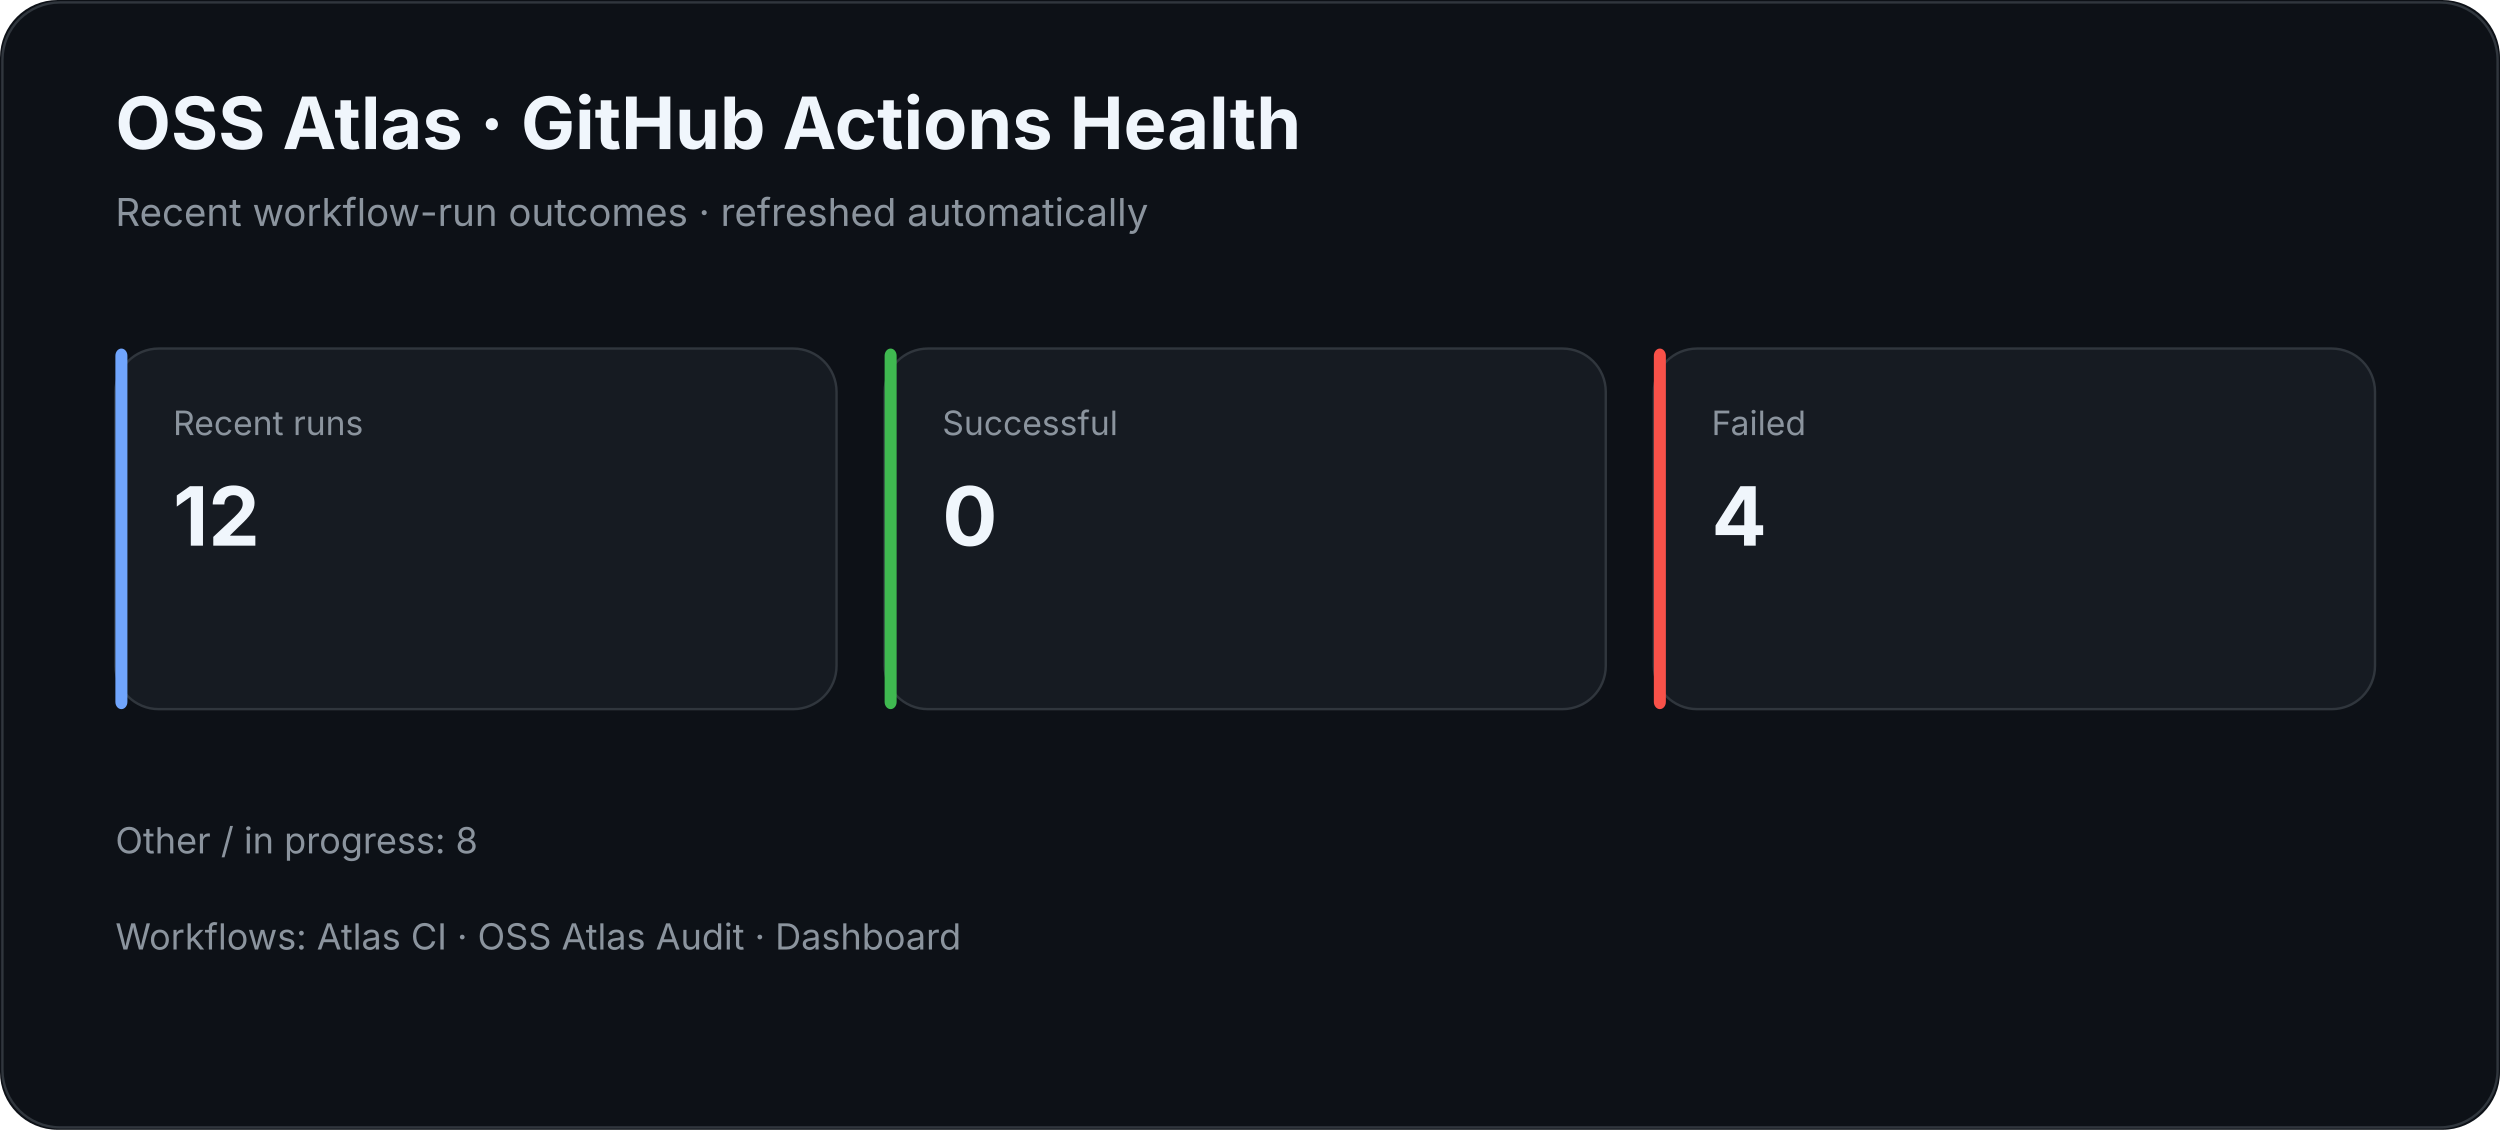
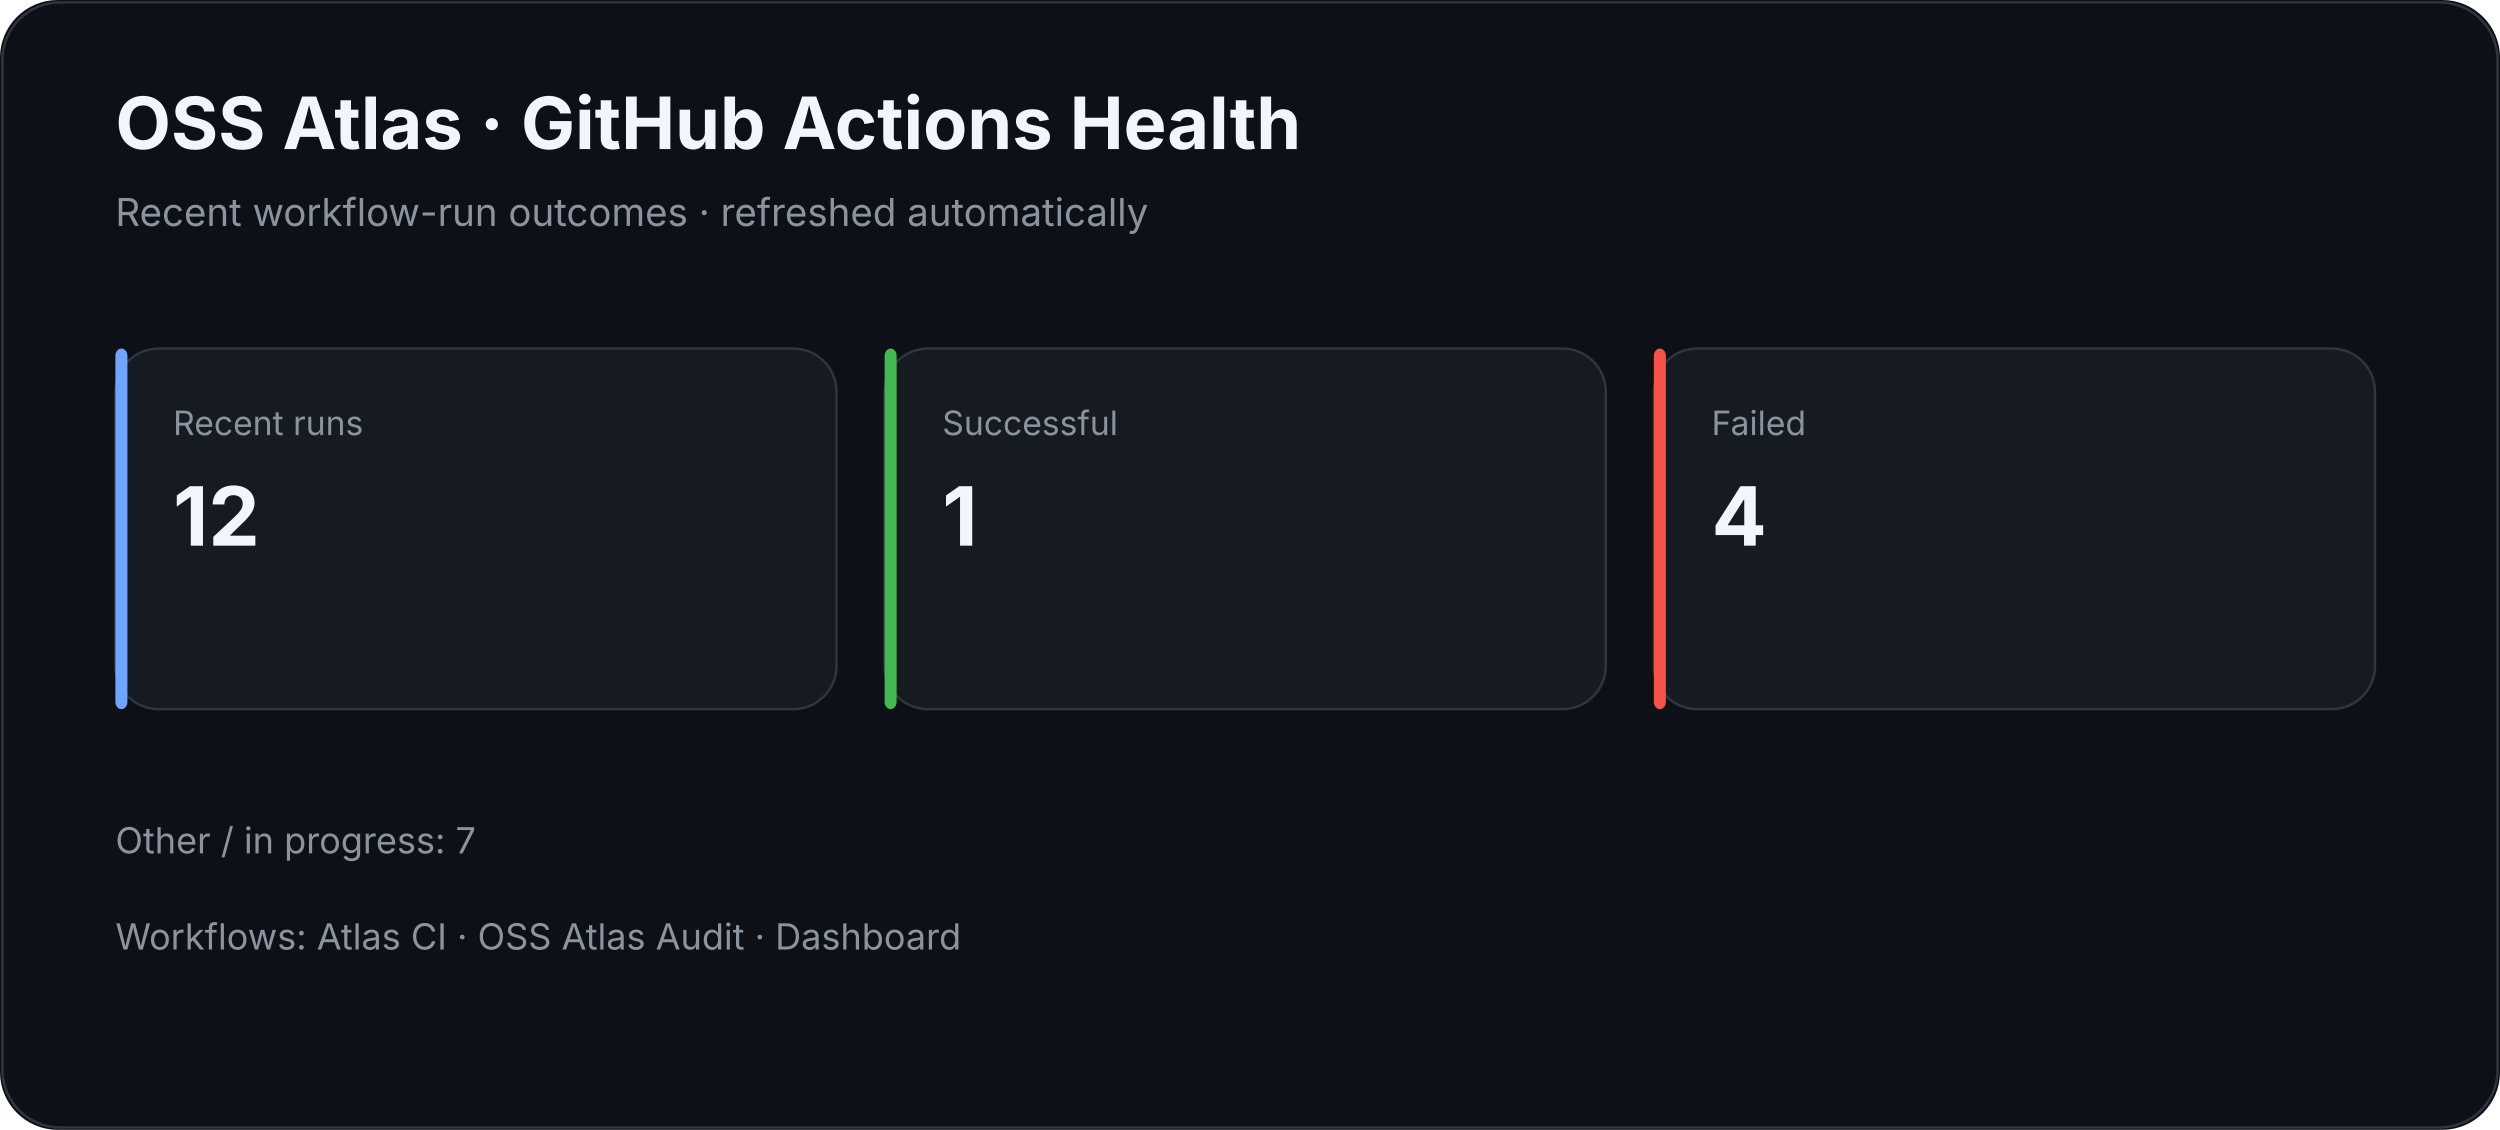
<svg xmlns="http://www.w3.org/2000/svg" width="1040" height="470" viewBox="0 0 1040 470">
  <rect width="100%" height="100%" rx="24" fill="#0d1117" />
  <rect x="1" y="1" width="1038" height="468" rx="24" fill="none" stroke="#30363d" />
  <text x="48" y="62" fill="#f0f6fc" font-family="Inter,Segoe UI,Arial,sans-serif" font-size="30" font-weight="700">OSS Atlas · GitHub Actions Health</text>
  <text x="48" y="94" fill="#8b949e" font-family="Inter,Segoe UI,Arial,sans-serif" font-size="16">Recent workflow-run outcomes · refreshed automatically</text>
  <rect x="48" y="145" width="300" height="150" rx="18" fill="#161b22" stroke="#30363d" />
  <rect x="48" y="145" width="5" height="150" rx="3" fill="#70a5fd" />
  <text x="72" y="181" fill="#8b949e" font-family="Inter,Segoe UI,Arial,sans-serif" font-size="14">Recent runs</text>
  <text x="72" y="227" fill="#f0f6fc" font-family="Inter,Segoe UI,Arial,sans-serif" font-size="34" font-weight="700">12</text>
  <rect x="368" y="145" width="300" height="150" rx="18" fill="#161b22" stroke="#30363d" />
  <rect x="368" y="145" width="5" height="150" rx="3" fill="#3fb950" />
  <text x="392" y="181" fill="#8b949e" font-family="Inter,Segoe UI,Arial,sans-serif" font-size="14">Successful</text>
-   <text x="392" y="227" fill="#f0f6fc" font-family="Inter,Segoe UI,Arial,sans-serif" font-size="34" font-weight="700">0</text>
+   <text x="392" y="227" fill="#f0f6fc" font-family="Inter,Segoe UI,Arial,sans-serif" font-size="34" font-weight="700">1</text>
  <rect x="688" y="145" width="300" height="150" rx="18" fill="#161b22" stroke="#30363d" />
  <rect x="688" y="145" width="5" height="150" rx="3" fill="#f85149" />
  <text x="712" y="181" fill="#8b949e" font-family="Inter,Segoe UI,Arial,sans-serif" font-size="14">Failed</text>
  <text x="712" y="227" fill="#f0f6fc" font-family="Inter,Segoe UI,Arial,sans-serif" font-size="34" font-weight="700">4</text>
-   <text x="48" y="355" fill="#8b949e" font-family="Inter,Segoe UI,Arial,sans-serif" font-size="15">Other / in progress: 8</text>
+   <text x="48" y="355" fill="#8b949e" font-family="Inter,Segoe UI,Arial,sans-serif" font-size="15">Other / in progress: 7</text>
  <text x="48" y="395" fill="#8b949e" font-family="Inter,Segoe UI,Arial,sans-serif" font-size="15">Workflows: Atlas CI · OSS Atlas Audit · Dashboard</text>
</svg>
